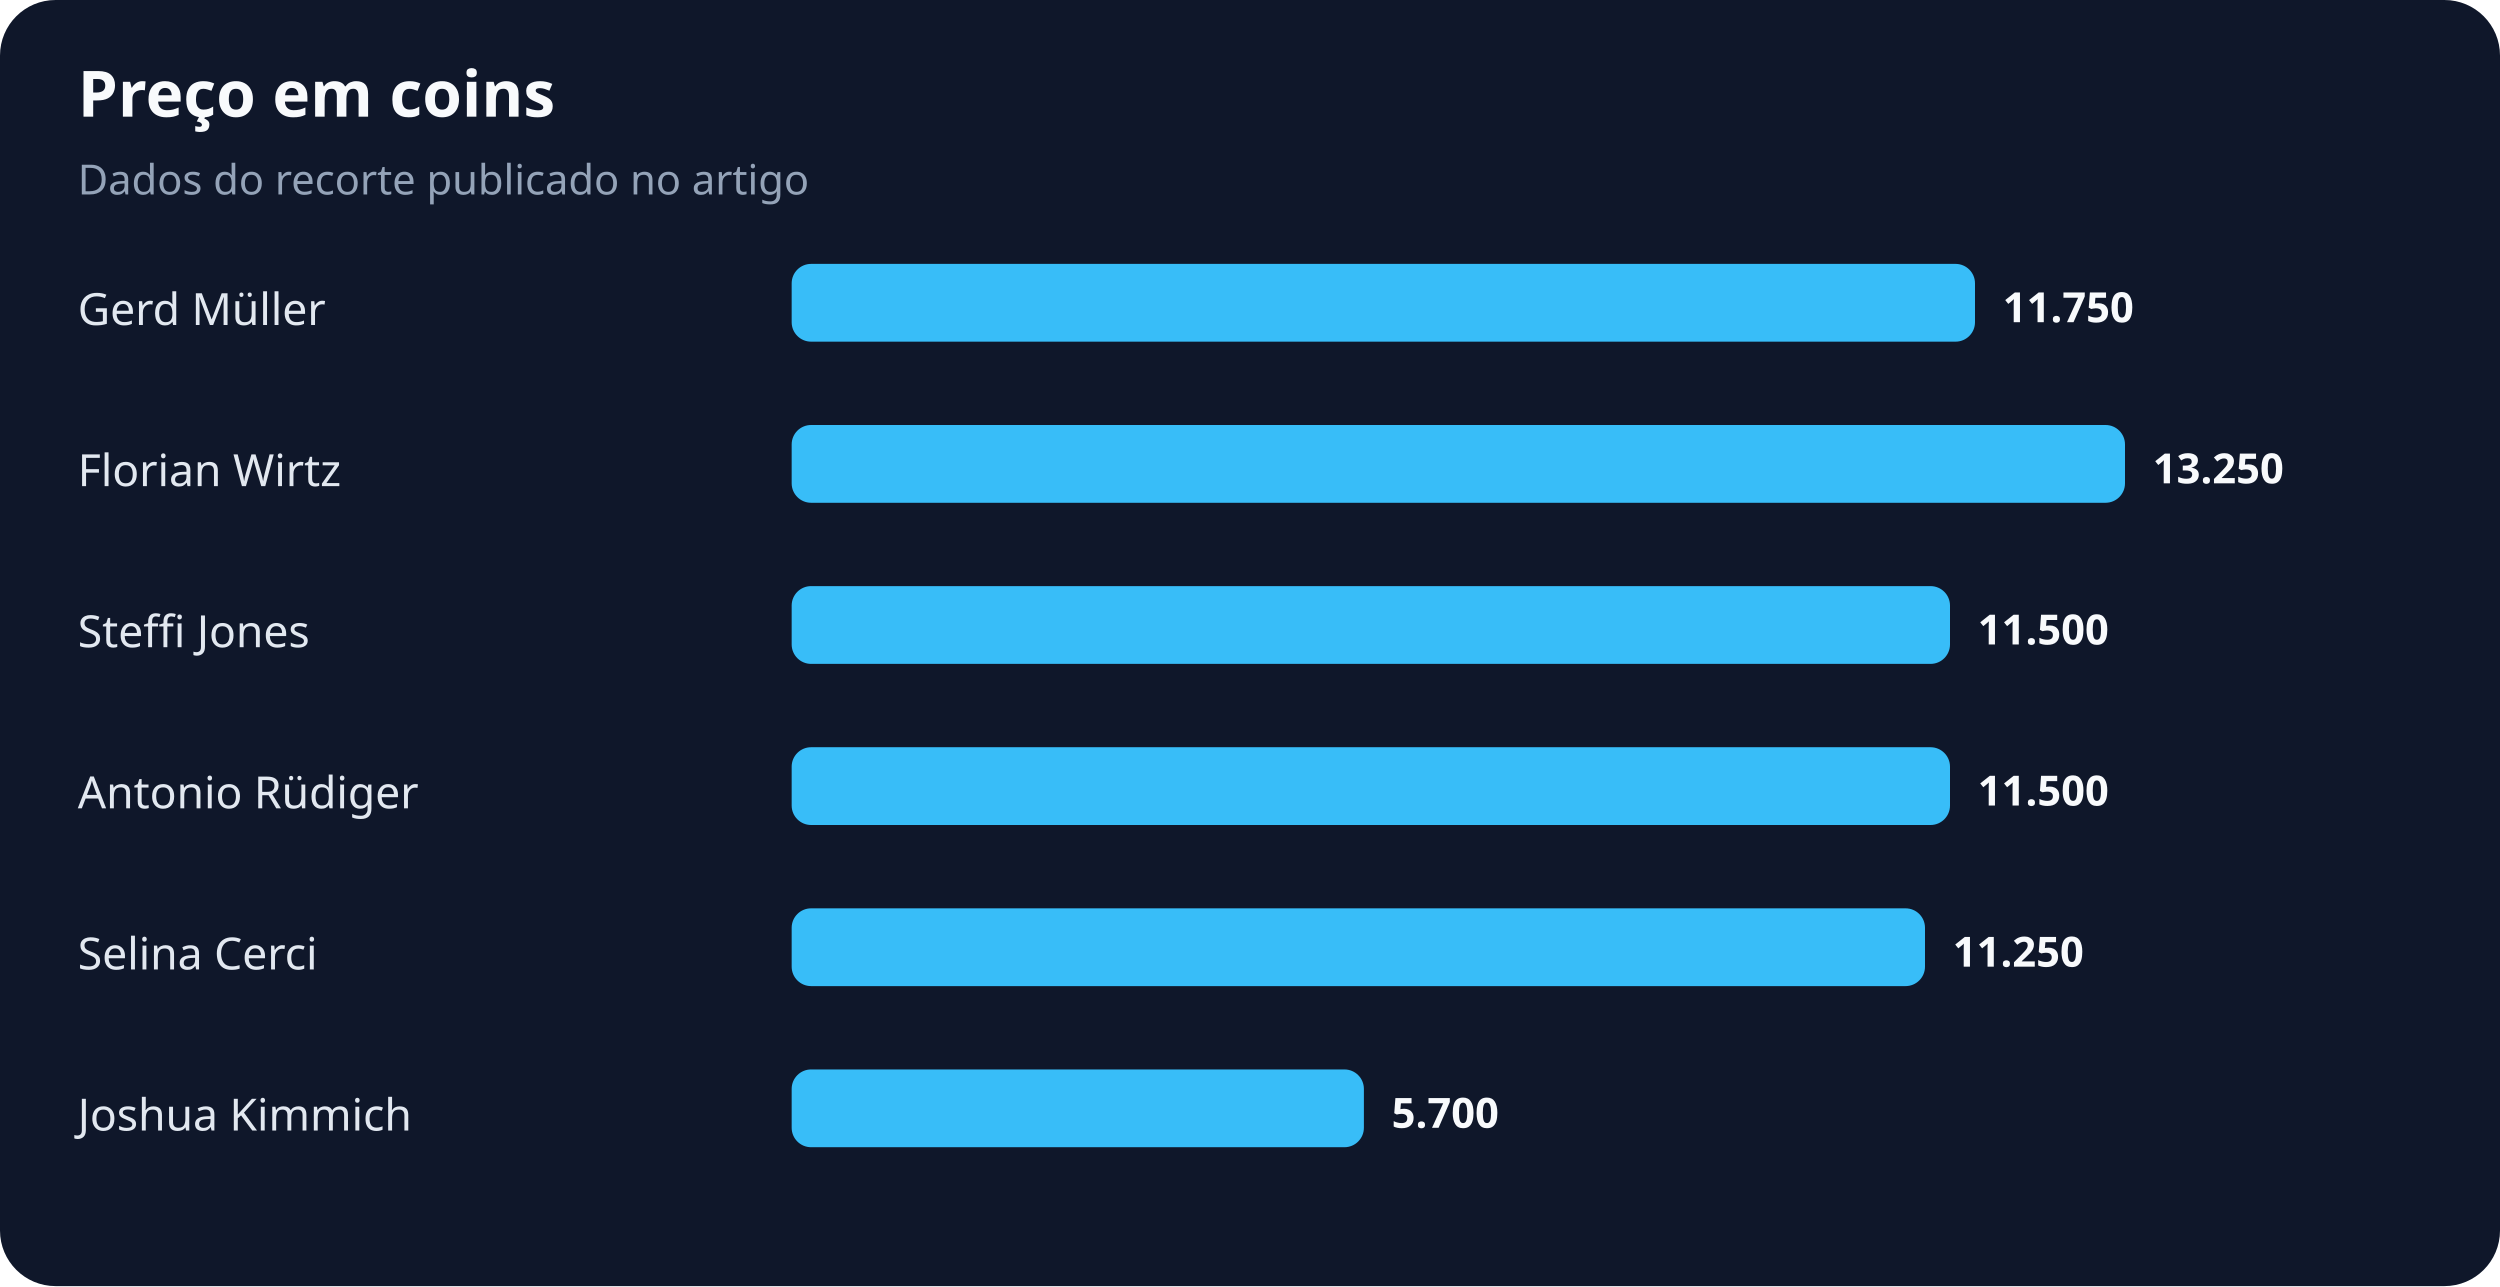
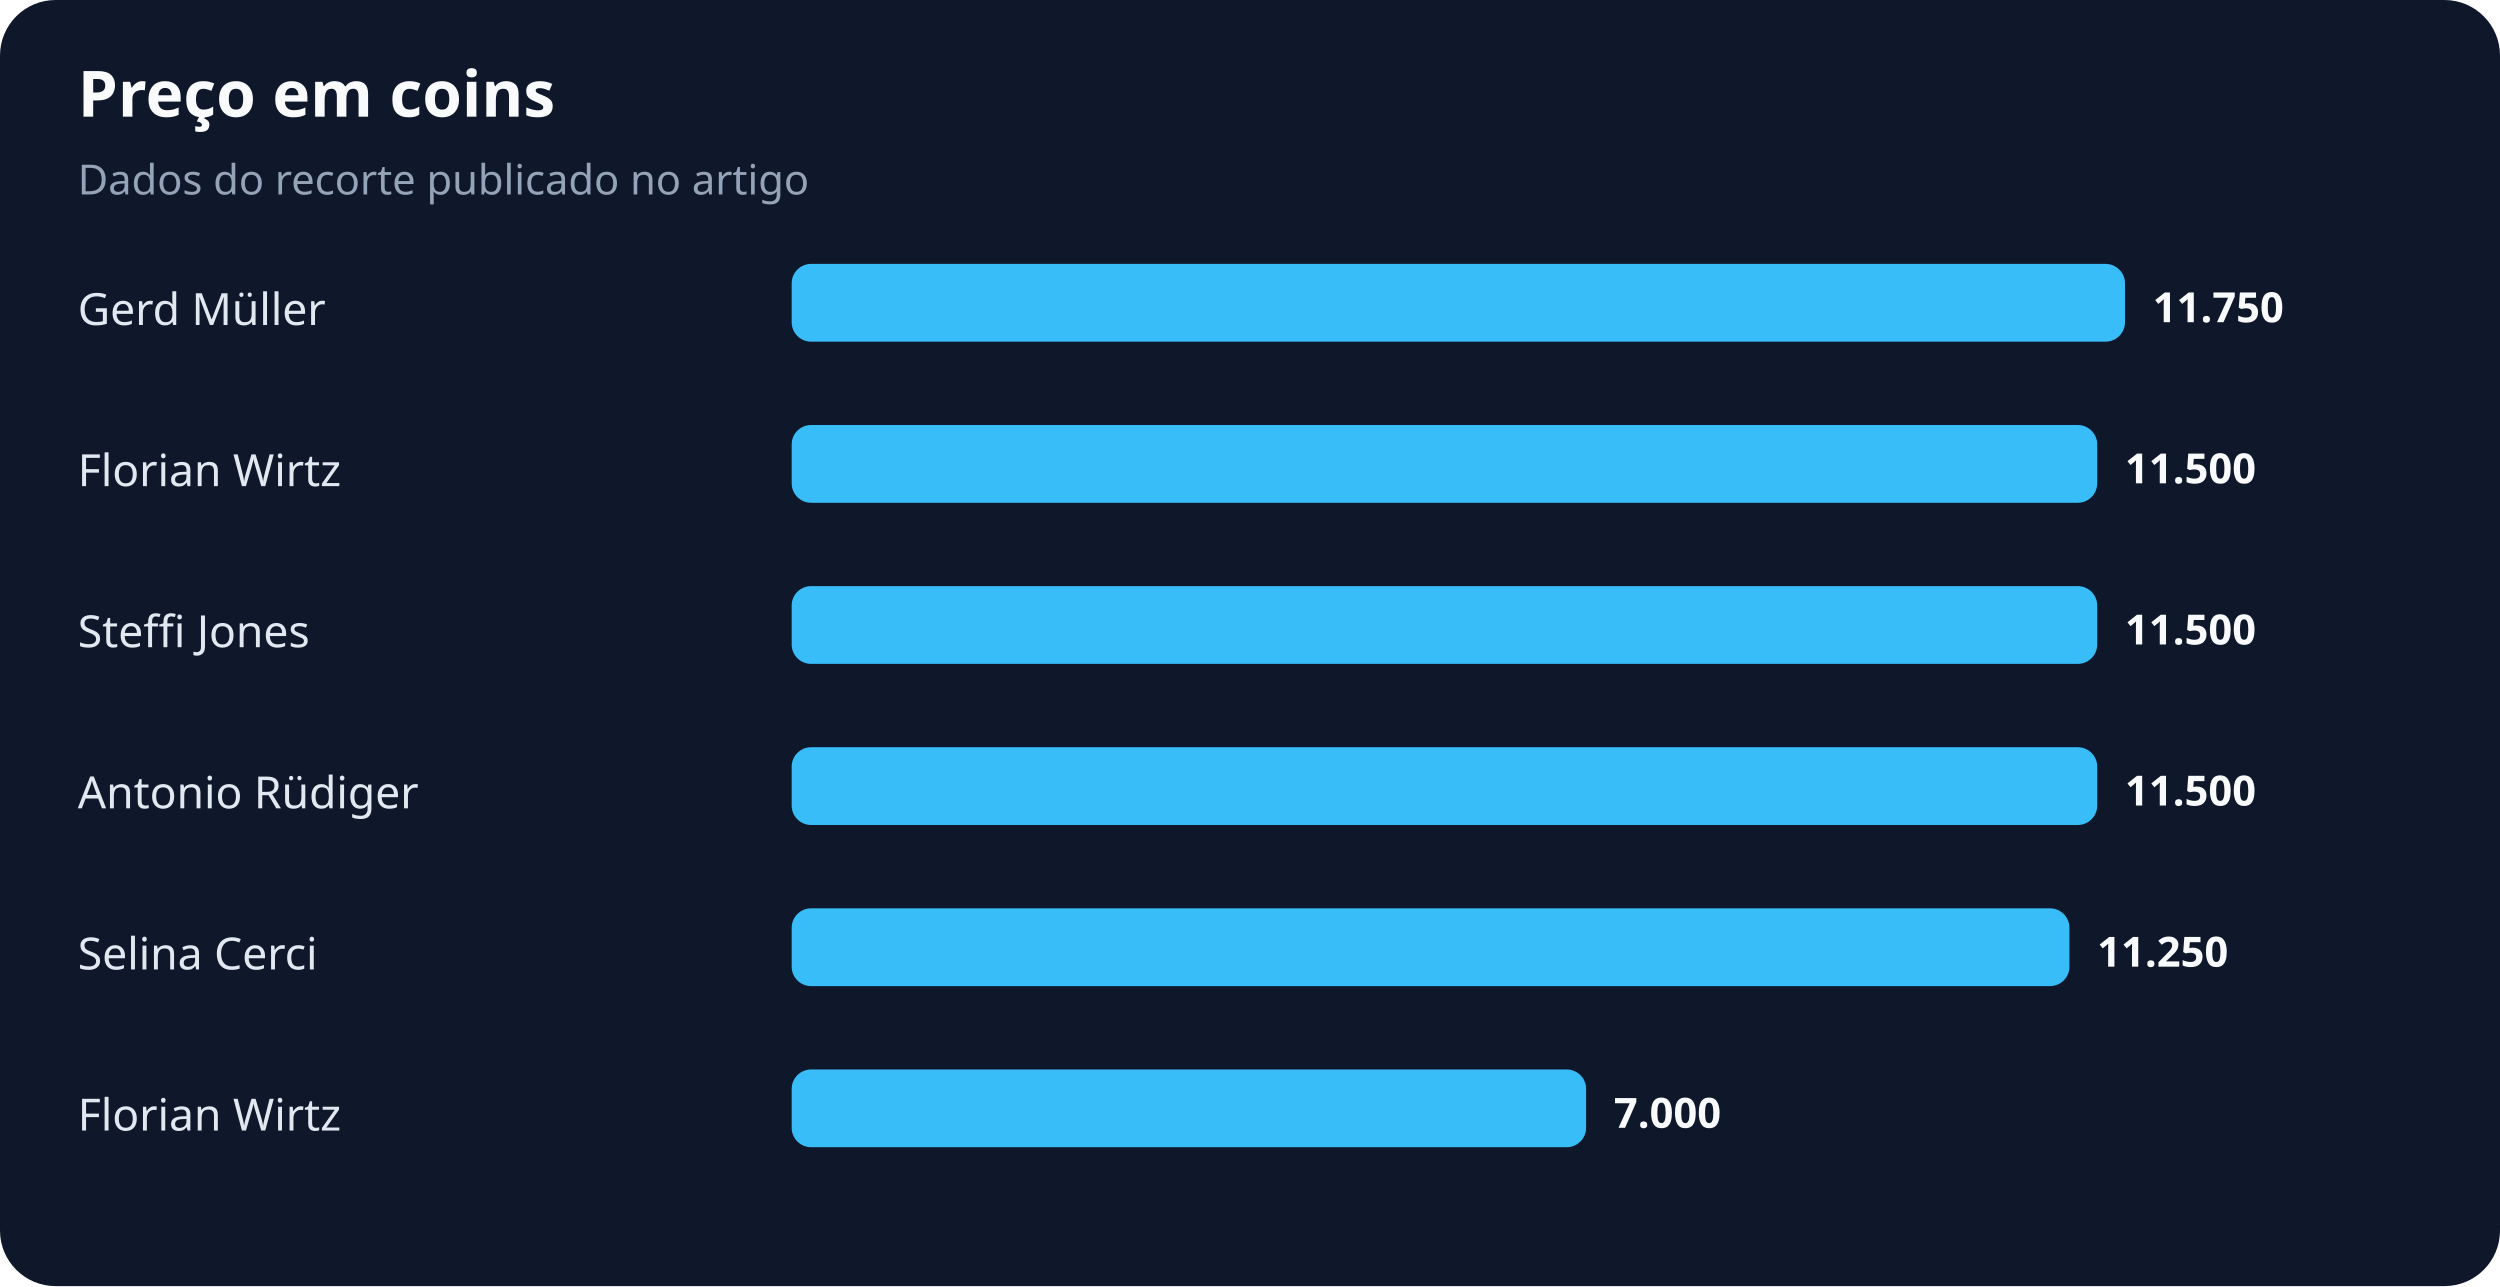
<svg xmlns="http://www.w3.org/2000/svg" width="900" height="463" viewBox="0 0 900 463" role="img" aria-labelledby="title desc">
  <rect width="100%" height="100%" rx="20" fill="#0f172a" />
  <text x="28" y="42" fill="#f8fafc" font-family="system-ui,sans-serif" font-size="23" font-weight="700">Preço em coins</text>
  <text x="28" y="70" fill="#94a3b8" font-family="system-ui,sans-serif" font-size="15">Dados do recorte publicado no artigo</text>
  <text x="28" y="117" fill="#e2e8f0" font-family="system-ui,sans-serif" font-size="16">Gerd Müller</text>
-   <rect x="285" y="95" width="426" height="28" rx="7" fill="#38bdf8" />
-   <text x="721" y="116" fill="#f8fafc" font-family="system-ui,sans-serif" font-size="15" font-weight="700">11.750</text>
+   <rect x="285" y="95" width="480" height="28" rx="7" fill="#38bdf8" />
+   <text x="775" y="116" fill="#f8fafc" font-family="system-ui,sans-serif" font-size="15" font-weight="700">11.750</text>
  <text x="28" y="175" fill="#e2e8f0" font-family="system-ui,sans-serif" font-size="16">Florian Wirtz</text>
-   <rect x="285" y="153" width="480" height="28" rx="7" fill="#38bdf8" />
-   <text x="775" y="174" fill="#f8fafc" font-family="system-ui,sans-serif" font-size="15" font-weight="700">13.250</text>
+   <rect x="285" y="153" width="470" height="28" rx="7" fill="#38bdf8" />
+   <text x="765" y="174" fill="#f8fafc" font-family="system-ui,sans-serif" font-size="15" font-weight="700">11.500</text>
  <text x="28" y="233" fill="#e2e8f0" font-family="system-ui,sans-serif" font-size="16">Steffi Jones</text>
-   <rect x="285" y="211" width="417" height="28" rx="7" fill="#38bdf8" />
-   <text x="712" y="232" fill="#f8fafc" font-family="system-ui,sans-serif" font-size="15" font-weight="700">11.500</text>
+   <rect x="285" y="211" width="470" height="28" rx="7" fill="#38bdf8" />
+   <text x="765" y="232" fill="#f8fafc" font-family="system-ui,sans-serif" font-size="15" font-weight="700">11.500</text>
  <text x="28" y="291" fill="#e2e8f0" font-family="system-ui,sans-serif" font-size="16">Antonio Rüdiger</text>
-   <rect x="285" y="269" width="417" height="28" rx="7" fill="#38bdf8" />
-   <text x="712" y="290" fill="#f8fafc" font-family="system-ui,sans-serif" font-size="15" font-weight="700">11.500</text>
+   <rect x="285" y="269" width="470" height="28" rx="7" fill="#38bdf8" />
+   <text x="765" y="290" fill="#f8fafc" font-family="system-ui,sans-serif" font-size="15" font-weight="700">11.500</text>
  <text x="28" y="349" fill="#e2e8f0" font-family="system-ui,sans-serif" font-size="16">Selina Cerci</text>
-   <rect x="285" y="327" width="408" height="28" rx="7" fill="#38bdf8" />
-   <text x="703" y="348" fill="#f8fafc" font-family="system-ui,sans-serif" font-size="15" font-weight="700">11.250</text>
-   <text x="28" y="407" fill="#e2e8f0" font-family="system-ui,sans-serif" font-size="16">Joshua Kimmich</text>
-   <rect x="285" y="385" width="206" height="28" rx="7" fill="#38bdf8" />
-   <text x="501" y="406" fill="#f8fafc" font-family="system-ui,sans-serif" font-size="15" font-weight="700">5.700</text>
+   <rect x="285" y="327" width="460" height="28" rx="7" fill="#38bdf8" />
+   <text x="755" y="348" fill="#f8fafc" font-family="system-ui,sans-serif" font-size="15" font-weight="700">11.250</text>
+   <text x="28" y="407" fill="#e2e8f0" font-family="system-ui,sans-serif" font-size="16">Florian Wirtz</text>
+   <rect x="285" y="385" width="286" height="28" rx="7" fill="#38bdf8" />
+   <text x="581" y="406" fill="#f8fafc" font-family="system-ui,sans-serif" font-size="15" font-weight="700">7.000</text>
</svg>
